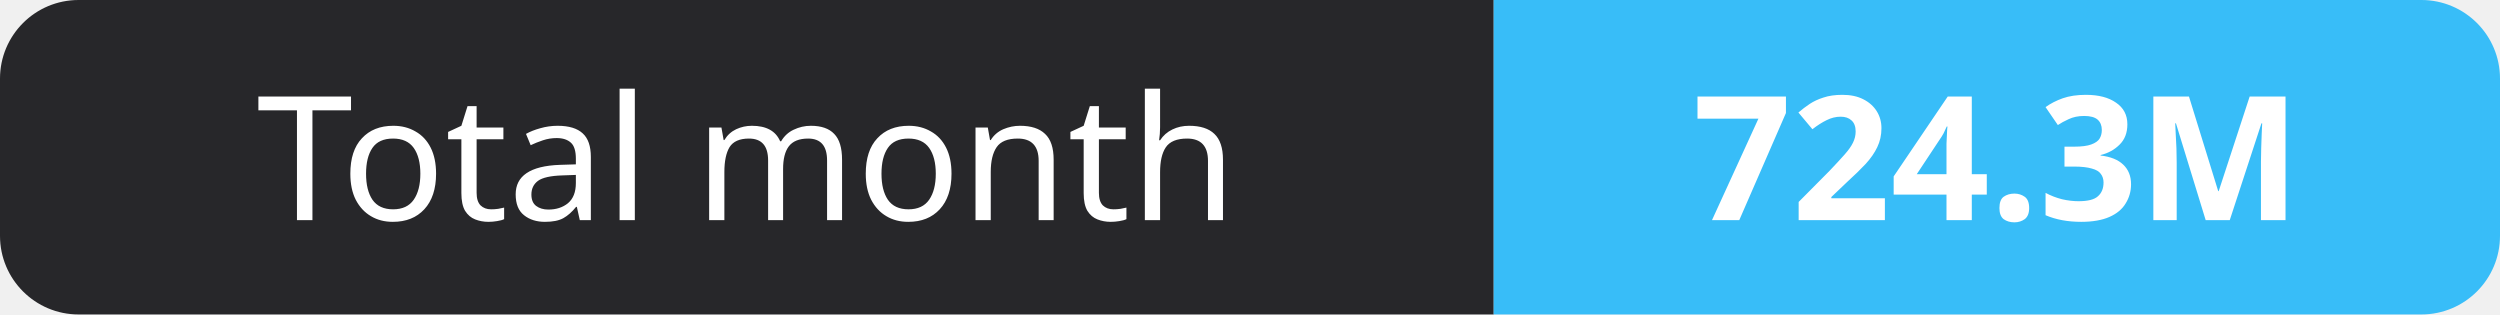
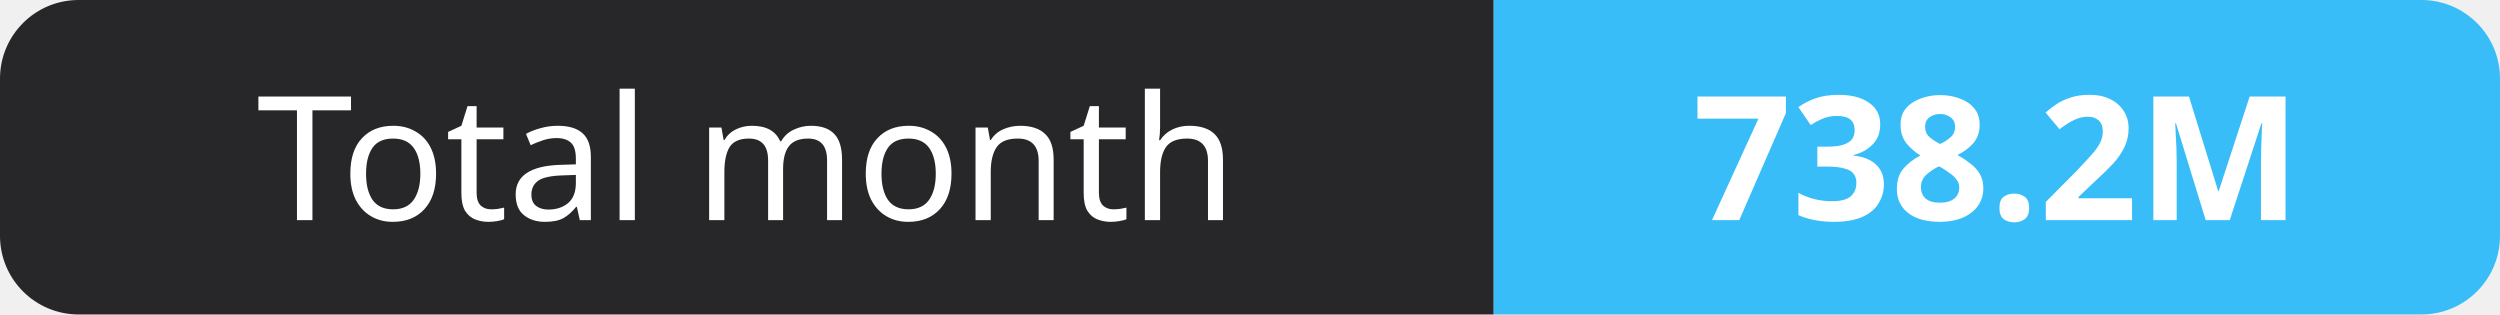
- <svg xmlns="http://www.w3.org/2000/svg" width="159" height="20" role="img" aria-label="Total month: 724.3M">
+ <svg xmlns="http://www.w3.org/2000/svg" width="159" height="20" role="img" aria-label="Total month: 738.2M">
  <clipPath id="r">
    <rect width="159" height="20" rx="5" fill="#fff" />
  </clipPath>
  <g clip-path="url(#r)">
    <rect width="95" height="20" fill="#27272a" />
    <rect x="95" width="64" height="20" fill="#38bdf8" />
  </g>
  <g fill="#fff" text-anchor="middle" font-family="Verdana,Geneva,sans-serif" font-size="11">
    <text x="47.5" y="14">Total month</text>
-     <text x="127.0" y="14" font-weight="700">724.3M</text>
+     <text x="127.0" y="14" font-weight="700">738.2M</text>
  </g>
</svg>
